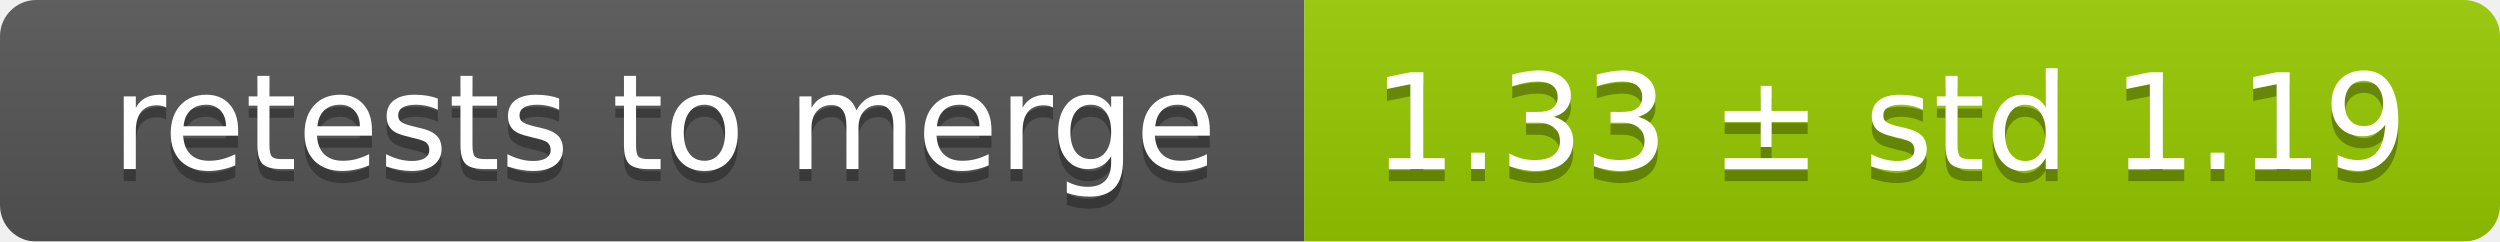
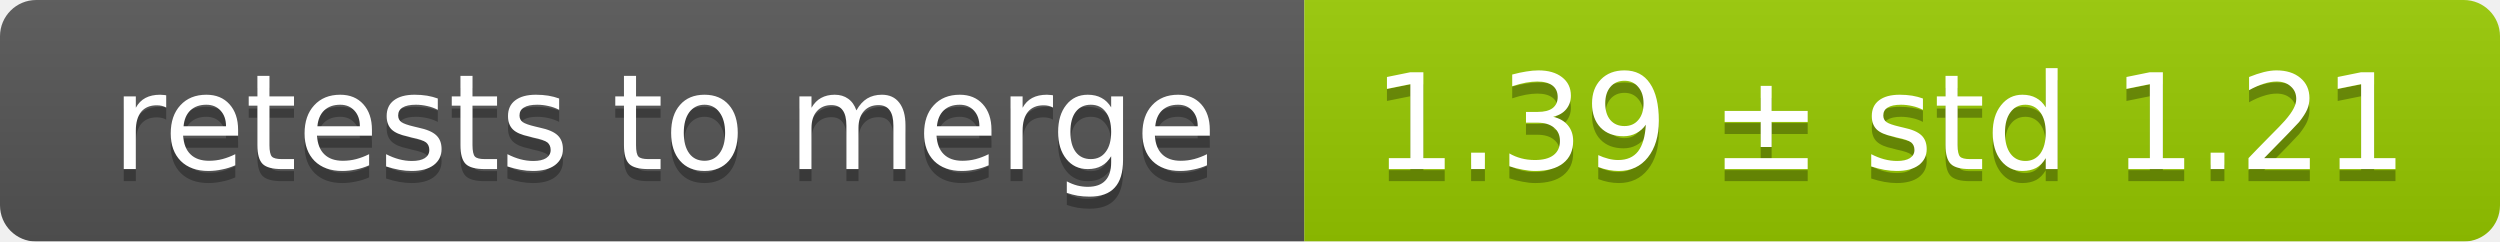
<svg xmlns="http://www.w3.org/2000/svg" width="207" height="20">
  <linearGradient id="smooth" x2="0" y2="100%">
    <stop offset="0" stop-color="#bbb" stop-opacity=".1" />
    <stop offset="1" stop-opacity=".1" />
  </linearGradient>
  <mask id="round">
    <rect width="207" height="20" rx="3" fill="#fff" />
  </mask>
  <g mask="url(#round)">
    <rect width="108" height="20" fill="#555" />
    <rect x="108" width="99" height="20" fill="#97ca00" />
    <rect width="207" height="20" fill="url(#smooth)" />
  </g>
  <g fill="#fff" text-anchor="middle" font-family="DejaVu Sans,Verdana,Geneva,sans-serif" font-size="11">
    <text x="55" y="15" fill="#010101" fill-opacity=".3">retests to merge</text>
    <text x="55" y="14">retests to merge</text>
-     <text x="156.5" y="15" fill="#010101" fill-opacity=".3">1.33 ± std 1.19</text>
-     <text x="156.5" y="14">1.33 ± std 1.19</text>
+     <text x="156.5" y="15" fill="#010101" fill-opacity=".3">1.39 ± std 1.21</text>
+     <text x="156.5" y="14">1.39 ± std 1.21</text>
  </g>
</svg>
